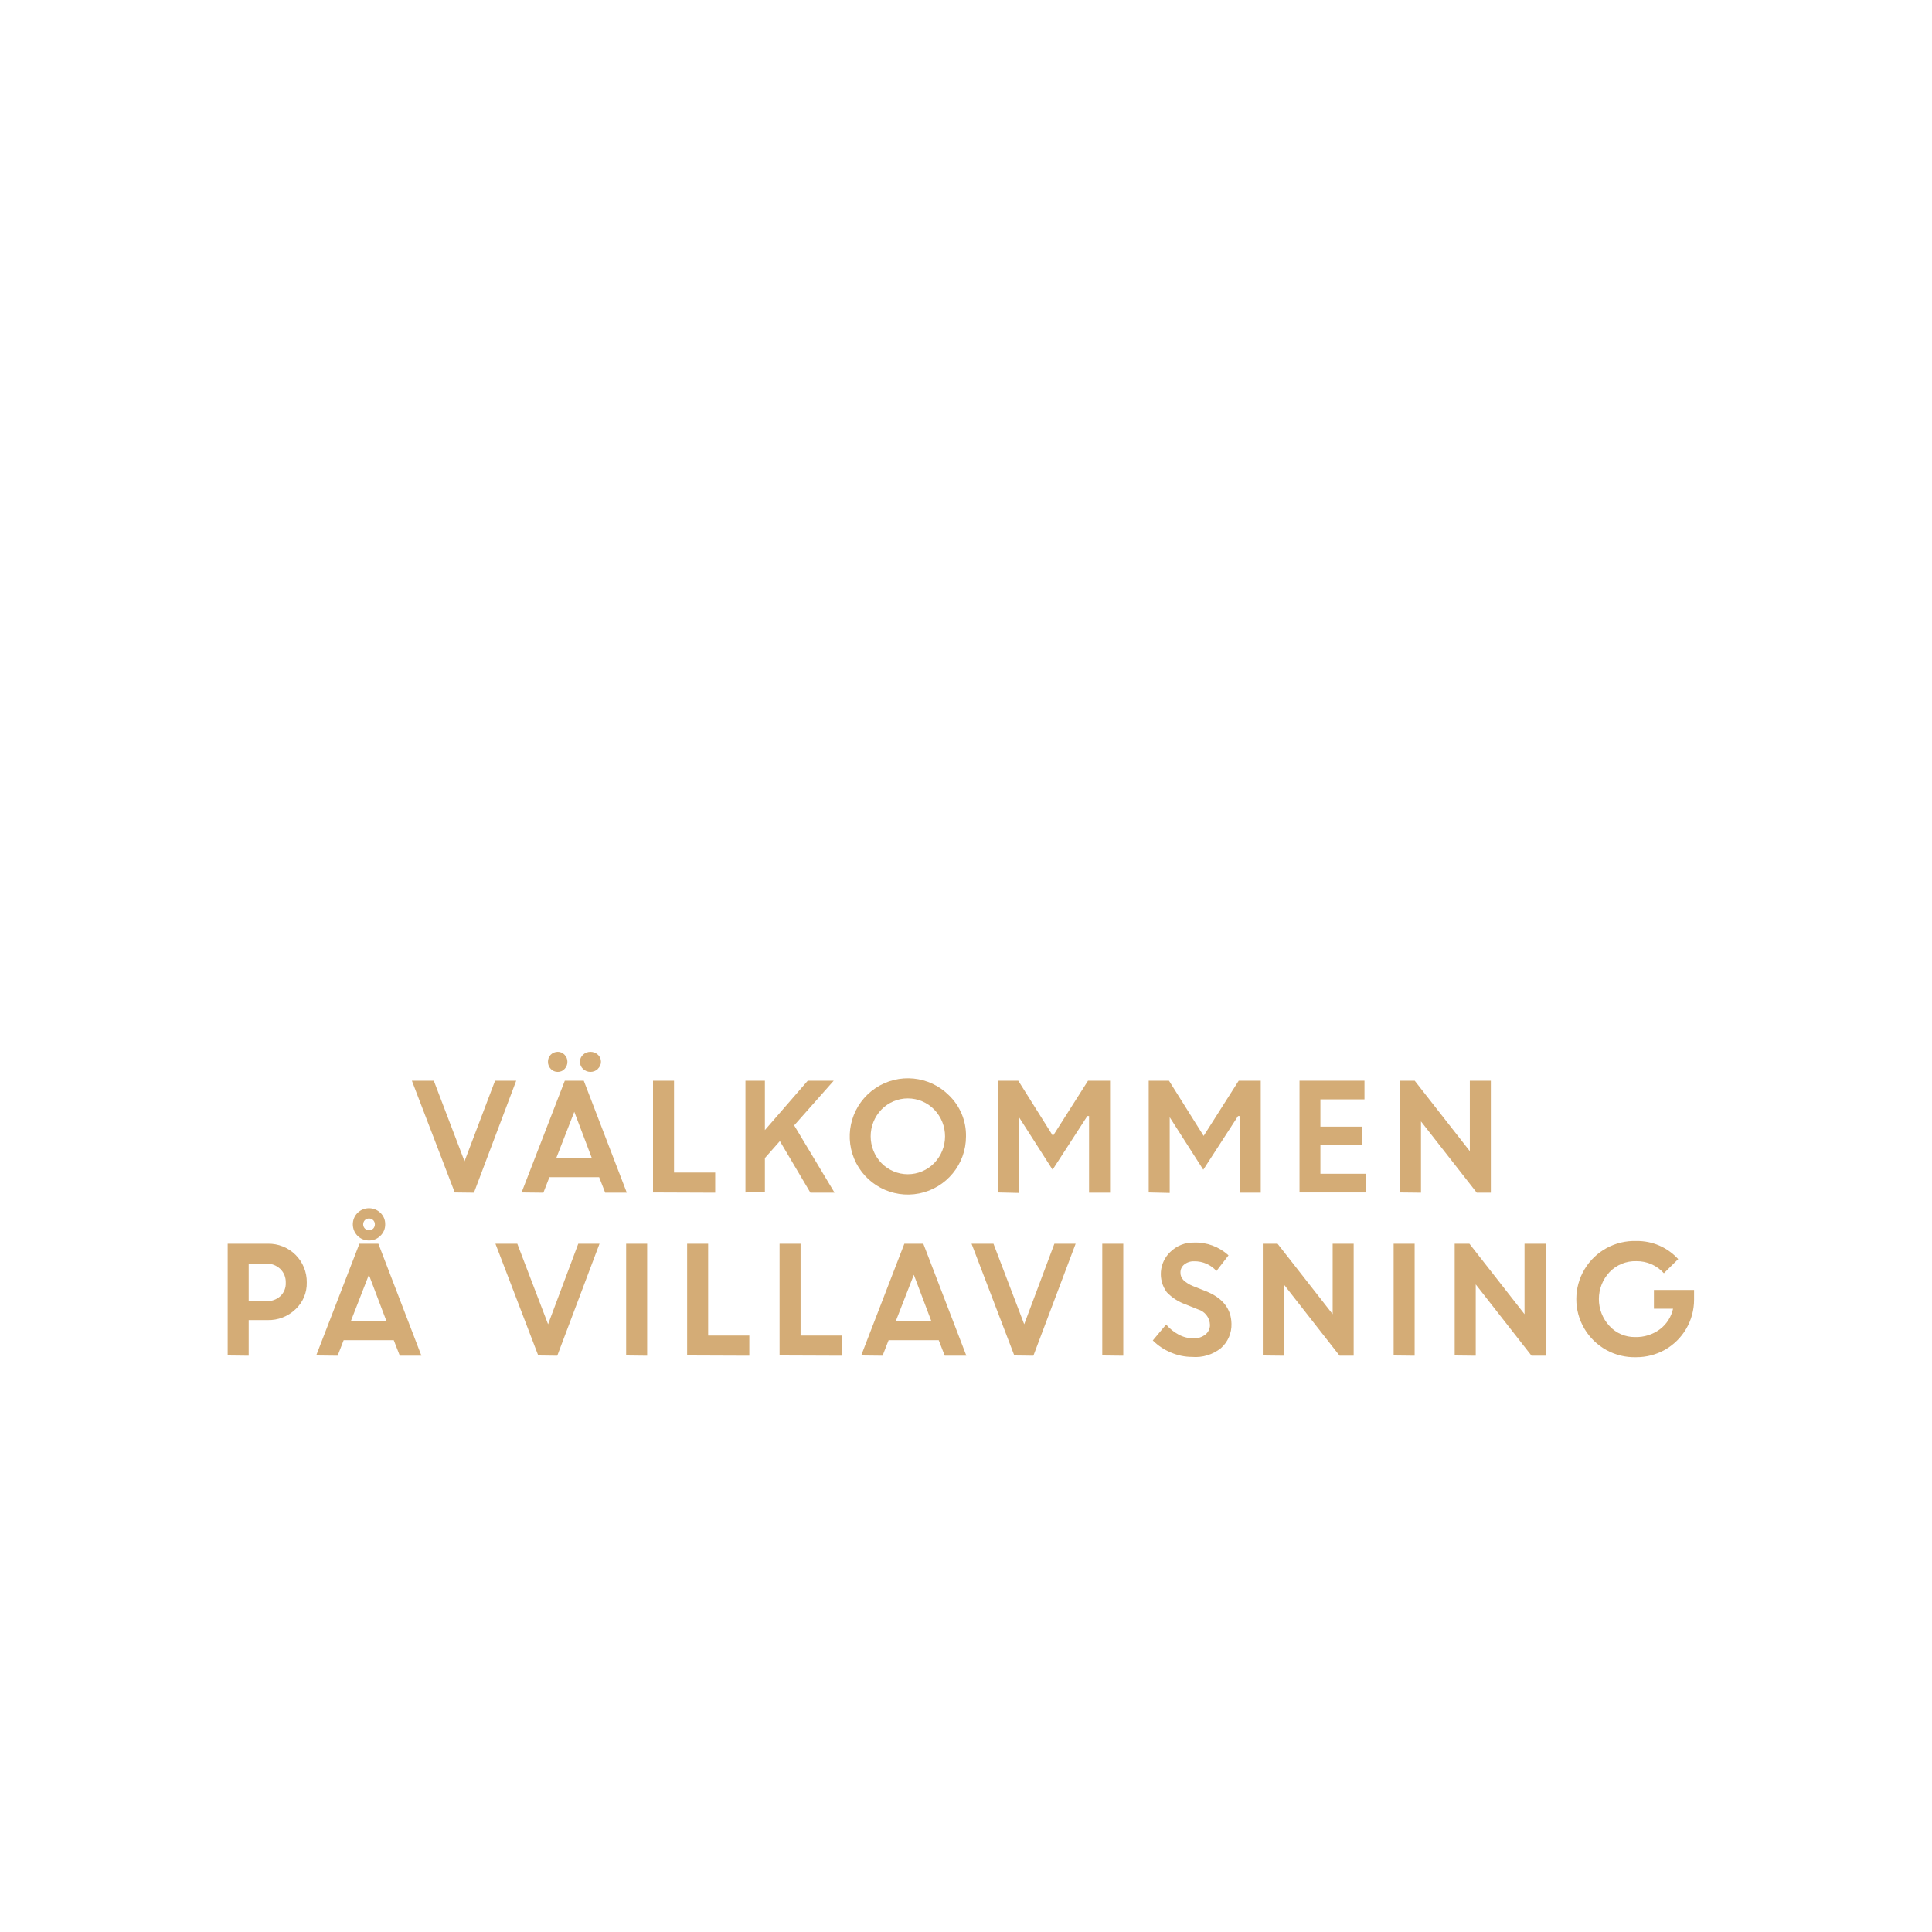
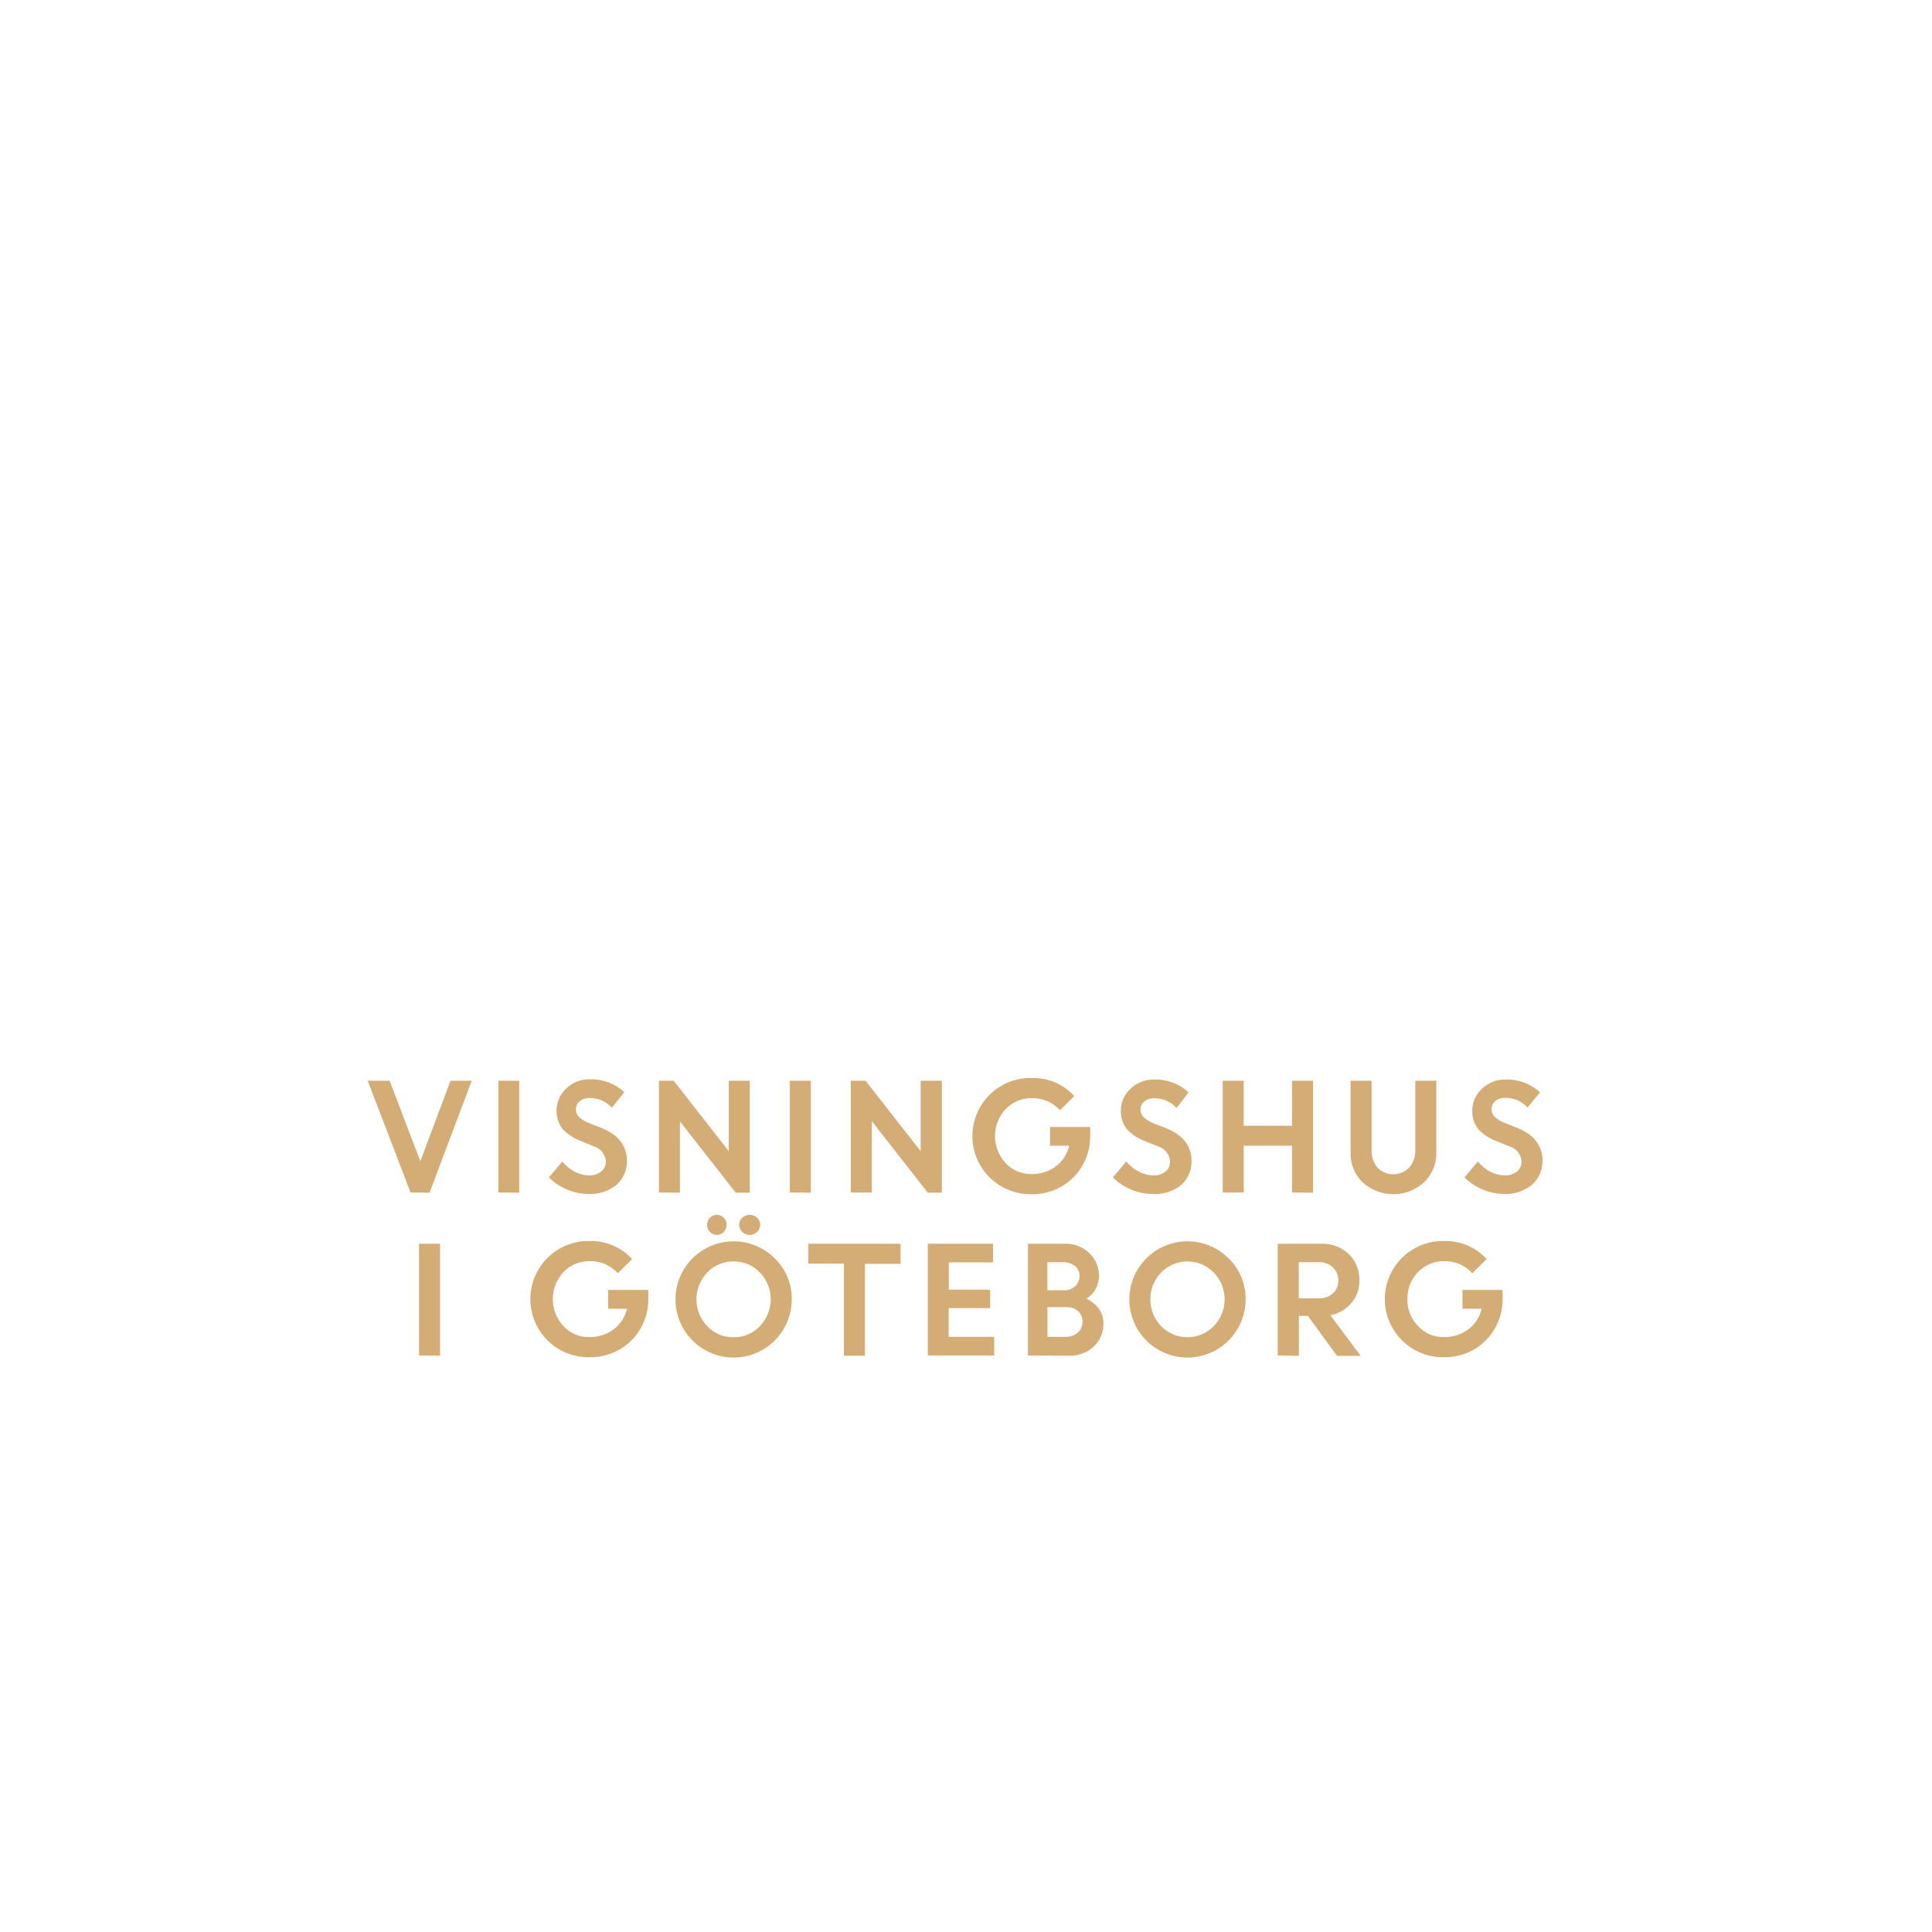
<svg xmlns="http://www.w3.org/2000/svg" id="Layer_1" data-name="Layer 1" viewBox="0 0 320 320">
  <defs>
    <style>.cls-1{fill:#d4ac76;}</style>
  </defs>
-   <path class="cls-1" d="M75.32,197.51,68.22,179h3.63l5.09,13.34L82,179H85.5l-7,18.55Z" />
-   <path class="cls-1" d="M86.39,197.51,93.55,179h3.14l7.13,18.55h-3.58l-1-2.57H91l-1,2.57Zm7.12-20.46a1.48,1.48,0,0,1-1.13.49,1.54,1.54,0,0,1-1.15-.49,1.67,1.67,0,0,1-.47-1.19,1.61,1.61,0,0,1,.46-1.17,1.65,1.65,0,0,1,1.16-.48,1.51,1.51,0,0,1,1.12.48,1.59,1.59,0,0,1,.48,1.17A1.67,1.67,0,0,1,93.51,177.05Zm1.61,7.1-3,7.7h5.92Zm3.91-7.1a1.79,1.79,0,0,1-2.46,0,1.59,1.59,0,0,1-.51-1.19,1.55,1.55,0,0,1,.51-1.17,1.82,1.82,0,0,1,2.46,0,1.55,1.55,0,0,1,.51,1.17A1.59,1.59,0,0,1,99,177.05Z" />
-   <path class="cls-1" d="M108.16,197.51V179h3.48v15.21h6.82v3.34Z" />
-   <path class="cls-1" d="M123.47,197.51V179h3.22v8.18l7.1-8.18h4.3l-6.55,7.4,6.69,11.15h-4L129.17,189l-2.48,2.81v5.66Z" />
-   <path class="cls-1" d="M160,188.22a9.63,9.63,0,1,1-2.82-6.8A9.22,9.22,0,0,1,160,188.22Zm-14,4.43a6.1,6.1,0,0,0,8.73,0,6.38,6.38,0,0,0,0-8.88,6.1,6.1,0,0,0-8.73,0,6.4,6.4,0,0,0,0,8.88Z" />
-   <path class="cls-1" d="M165.3,197.51V179h3.36l5.74,9.14,5.81-9.14h3.65v18.55h-3.48v-12.7l-.28,0-5.76,8.89-5.61-8.77h.05v12.62Z" />
-   <path class="cls-1" d="M190.26,197.51V179h3.36l5.74,9.14,5.81-9.14h3.65v18.55h-3.48v-12.7l-.28,0-5.76,8.89-5.61-8.77h.05v12.62Z" />
-   <path class="cls-1" d="M225.57,189.66H218.7v4.75h7.54v3.1h-11V179H226v3.09H218.7v4.52h6.87Z" />
-   <path class="cls-1" d="M231.88,197.51V179h2.44l9.13,11.67V179h3.48v18.55H244.6l-9.24-11.81v11.81Z" />
-   <path class="cls-1" d="M37.71,224.51V206h6.66a6.32,6.32,0,0,1,6.44,6.41,5.85,5.85,0,0,1-1.88,4.46,6.44,6.44,0,0,1-4.62,1.78H41.19v5.9Zm6.36-15.22H41.19v6.22h2.93a3.22,3.22,0,0,0,2.32-.83,2.86,2.86,0,0,0,.89-2.22,3,3,0,0,0-.91-2.28A3.24,3.24,0,0,0,44.07,209.29Z" />
-   <path class="cls-1" d="M52.37,224.51,59.53,206h3.14l7.13,18.55H66.22l-1-2.57h-8.3l-1,2.57Zm8.73-13.36-3,7.7h5.92Zm2.7-8.36a2.54,2.54,0,0,1-.78,1.88,2.57,2.57,0,0,1-1.9.79,2.63,2.63,0,0,1-1.9-.77,2.7,2.7,0,0,1,0-3.8,2.73,2.73,0,0,1,3.8,0A2.55,2.55,0,0,1,63.8,202.79Zm-3.36.7a1,1,0,0,0,1.38,0,1,1,0,0,0,.27-.7.94.94,0,0,0-.29-.7,1,1,0,0,0-1.36,0,1,1,0,0,0,0,1.4Z" />
-   <path class="cls-1" d="M89.15,224.51,82.06,206h3.62l5.1,13.34,5-13.34h3.52l-7,18.55Z" />
-   <path class="cls-1" d="M103.71,224.51V206h3.48v18.55Z" />
-   <path class="cls-1" d="M113.81,224.51V206h3.48v15.21h6.82v3.34Z" />
-   <path class="cls-1" d="M129.12,224.51V206h3.48v15.21h6.82v3.34Z" />
-   <path class="cls-1" d="M142.64,224.51,149.79,206h3.14l7.13,18.55h-3.58l-1-2.57h-8.3l-1,2.57Zm8.72-13.36-3,7.7h5.91Z" />
-   <path class="cls-1" d="M168,224.51,160.92,206h3.63l5.09,13.34,5-13.34h3.52l-7,18.55Z" />
-   <path class="cls-1" d="M182.57,224.51V206h3.48v18.55Z" />
-   <path class="cls-1" d="M197.44,224.75a8.86,8.86,0,0,1-3.5-.73,9.24,9.24,0,0,1-3-2l2.21-2.64a7,7,0,0,0,2.05,1.66,5.23,5.23,0,0,0,2.44.64,3.05,3.05,0,0,0,2-.63,2,2,0,0,0,.77-1.6,2.76,2.76,0,0,0-2-2.58l-2.06-.83a8,8,0,0,1-3.09-2,5.07,5.07,0,0,1,.58-6.68,5.39,5.39,0,0,1,3.93-1.55,8,8,0,0,1,5.71,2.12l-2,2.59a4.8,4.8,0,0,0-3.67-1.61,2.5,2.5,0,0,0-1.66.53,1.66,1.66,0,0,0-.63,1.31,1.71,1.71,0,0,0,.49,1.27,5.09,5.09,0,0,0,1.59,1l2.17.86c2.75,1.11,4.15,2.89,4.2,5.36a5.17,5.17,0,0,1-1.75,4.06A6.74,6.74,0,0,1,197.44,224.75Z" />
-   <path class="cls-1" d="M209.16,224.51V206h2.44l9.13,11.67V206h3.48v18.55h-2.33l-9.24-11.81v11.81Z" />
-   <path class="cls-1" d="M230.83,224.51V206h3.48v18.55Z" />
-   <path class="cls-1" d="M240.94,224.51V206h2.44l9.13,11.67V206H256v18.55h-2.33l-9.24-11.81v11.81Z" />
-   <path class="cls-1" d="M273.94,216.76v-3.1h6.65l0,1.59a9.52,9.52,0,0,1-4.87,8.34A9.65,9.65,0,0,1,271,224.8a9.63,9.63,0,1,1,.05-19.25,9.14,9.14,0,0,1,6.91,3l-2.37,2.34a6,6,0,0,0-4.56-2,5.89,5.89,0,0,0-4.44,1.81,6.54,6.54,0,0,0,0,8.94,5.64,5.64,0,0,0,4.21,1.82,6.59,6.59,0,0,0,4.13-1.29,5.8,5.8,0,0,0,2.18-3.41Z" />
+   <path class="cls-1" d="M68,197.51,60.9,179h3.63l5.09,13.34,5-13.34h3.52l-7,18.55Z" />
+   <path class="cls-1" d="M82.55,197.51V179H86v18.55Z" />
+   <path class="cls-1" d="M97.42,197.75a8.86,8.86,0,0,1-3.5-.73,9.24,9.24,0,0,1-3-2l2.21-2.64a7,7,0,0,0,2,1.66,5.23,5.23,0,0,0,2.44.64,3.05,3.05,0,0,0,2-.63,2,2,0,0,0,.77-1.6,2.76,2.76,0,0,0-2-2.58L96.26,189a8,8,0,0,1-3.09-2,5.07,5.07,0,0,1,.58-6.68,5.39,5.39,0,0,1,3.93-1.55,8,8,0,0,1,5.72,2.12l-2.05,2.59a4.8,4.8,0,0,0-3.67-1.61,2.5,2.5,0,0,0-1.66.53,1.66,1.66,0,0,0-.63,1.31,1.75,1.75,0,0,0,.49,1.27,5.09,5.09,0,0,0,1.59,1l2.17.86q4.13,1.65,4.2,5.36a5.18,5.18,0,0,1-1.75,4.06A6.74,6.74,0,0,1,97.42,197.75Z" />
+   <path class="cls-1" d="M109.14,197.51V179h2.44l9.13,11.67V179h3.48v18.55h-2.33l-9.24-11.81v11.81Z" />
+   <path class="cls-1" d="M130.82,197.51V179h3.48v18.55Z" />
+   <path class="cls-1" d="M140.92,197.51V179h2.44l9.13,11.67V179H156v18.55h-2.33L144.4,185.7v11.81Z" />
+   <path class="cls-1" d="M173.92,189.76v-3.1h6.65l0,1.59a9.52,9.52,0,0,1-4.87,8.34,9.65,9.65,0,0,1-4.73,1.21,9.63,9.63,0,1,1,.05-19.25,9.13,9.13,0,0,1,6.91,3l-2.37,2.34a6,6,0,0,0-4.56-2,5.91,5.91,0,0,0-4.44,1.81,6.57,6.57,0,0,0,0,8.94,5.64,5.64,0,0,0,4.21,1.82,6.59,6.59,0,0,0,4.13-1.29,5.8,5.8,0,0,0,2.18-3.41Z" />
+   <path class="cls-1" d="M190.83,197.75a8.86,8.86,0,0,1-3.5-.73,9.24,9.24,0,0,1-3-2l2.21-2.64a6.84,6.84,0,0,0,2.05,1.66,5.2,5.2,0,0,0,2.44.64,3.05,3.05,0,0,0,2-.63,2,2,0,0,0,.77-1.6,2.76,2.76,0,0,0-2-2.58l-2.07-.83a7.9,7.9,0,0,1-3.08-2,4.77,4.77,0,0,1-1-3.16,4.82,4.82,0,0,1,1.58-3.52,5.39,5.39,0,0,1,3.93-1.55,8,8,0,0,1,5.71,2.12l-2,2.59a4.8,4.8,0,0,0-3.67-1.61,2.49,2.49,0,0,0-1.66.53,1.66,1.66,0,0,0-.63,1.31,1.71,1.71,0,0,0,.49,1.27,5.09,5.09,0,0,0,1.59,1l2.17.86q4.13,1.65,4.2,5.36a5.18,5.18,0,0,1-1.75,4.06A6.74,6.74,0,0,1,190.83,197.75Z" />
+   <path class="cls-1" d="M214,197.51v-7.75H206v7.75h-3.48V179H206v7.46H214V179h3.48v18.55Z" />
+   <path class="cls-1" d="M235.85,195.84a7.55,7.55,0,0,1-10.15,0,6.55,6.55,0,0,1-2-4.91V179h3.48v11.52a4.24,4.24,0,0,0,.95,2.86,3.69,3.69,0,0,0,5.29,0,4.16,4.16,0,0,0,1-2.82V179h3.48v12A6.56,6.56,0,0,1,235.85,195.84Z" />
+   <path class="cls-1" d="M249.07,197.75a8.93,8.93,0,0,1-3.5-.73,9.3,9.3,0,0,1-3-2l2.21-2.64a6.79,6.79,0,0,0,2,1.66,5.27,5.27,0,0,0,2.45.64,3,3,0,0,0,2-.63,2,2,0,0,0,.78-1.6,2.76,2.76,0,0,0-2-2.58l-2.07-.83a7.9,7.9,0,0,1-3.08-2,4.71,4.71,0,0,1-1-3.16,4.85,4.85,0,0,1,1.57-3.52,5.4,5.4,0,0,1,3.94-1.55,8,8,0,0,1,5.71,2.12L253,183.45a4.78,4.78,0,0,0-3.66-1.61,2.53,2.53,0,0,0-1.67.53,1.68,1.68,0,0,0-.62,1.31,1.71,1.71,0,0,0,.49,1.27,4.86,4.86,0,0,0,1.59,1l2.16.86q4.13,1.65,4.2,5.36a5.21,5.21,0,0,1-1.74,4.06A6.77,6.77,0,0,1,249.07,197.75Z" />
+   <path class="cls-1" d="M69.41,224.51V206h3.48v18.55Z" />
+   <path class="cls-1" d="M100.73,216.76v-3.1h6.65l0,1.59a9.55,9.55,0,0,1-1.36,4.92,9.39,9.39,0,0,1-3.52,3.42,9.64,9.64,0,0,1-4.72,1.21,9.63,9.63,0,1,1,0-19.25,9.16,9.16,0,0,1,6.92,3l-2.38,2.34a6,6,0,0,0-4.56-2,5.91,5.91,0,0,0-4.44,1.81,6.57,6.57,0,0,0,0,8.94,5.64,5.64,0,0,0,4.21,1.82,6.57,6.57,0,0,0,4.13-1.29,5.86,5.86,0,0,0,2.19-3.41Z" />
+   <path class="cls-1" d="M131.14,215.22a9.63,9.63,0,1,1-2.82-6.8A9.22,9.22,0,0,1,131.14,215.22Zm-14,4.43a5.82,5.82,0,0,0,4.35,1.84,5.88,5.88,0,0,0,4.37-1.84,6.38,6.38,0,0,0,0-8.88,5.92,5.92,0,0,0-4.37-1.84,5.86,5.86,0,0,0-4.35,1.84,6.4,6.4,0,0,0,0,8.88Zm2.74-15.6a1.5,1.5,0,0,1-1.14.49,1.51,1.51,0,0,1-1.14-.49,1.66,1.66,0,0,1,1.14-2.84,1.55,1.55,0,0,1,1.13.48,1.62,1.62,0,0,1,.47,1.17A1.7,1.7,0,0,1,119.88,204.05Zm5.52,0a1.79,1.79,0,0,1-2.46,0,1.59,1.59,0,0,1-.51-1.19,1.55,1.55,0,0,1,.51-1.17,1.82,1.82,0,0,1,2.46,0,1.55,1.55,0,0,1,.51,1.17A1.59,1.59,0,0,1,125.4,204.05Z" />
+   <path class="cls-1" d="M133.88,209.29V206h15.28v3.33h-5.9v15.22h-3.48V209.29Z" />
+   <path class="cls-1" d="M164,216.66h-6.87v4.76h7.54v3.09h-11V206h10.8v3.09h-7.32v4.52H164Z" />
+   <path class="cls-1" d="M170.26,224.51V206h6.1a5.56,5.56,0,0,1,4.06,1.55,5.1,5.1,0,0,1,1.6,3.83,4.38,4.38,0,0,1-2.08,3.73,5,5,0,0,1,2.05,1.66,3.87,3.87,0,0,1,.77,2.35,5.08,5.08,0,0,1-1.62,3.93,5.81,5.81,0,0,1-4.1,1.5Zm5.7-15.46h-2.48v4.66h2.77a2.56,2.56,0,0,0,1.84-.68,2.27,2.27,0,0,0,.71-1.72,2,2,0,0,0-.78-1.64A3.24,3.24,0,0,0,176,209.05Zm.53,7.45h-3v4.92h2.94a3,3,0,0,0,2.09-.7,2.31,2.31,0,0,0,.77-1.8,2.28,2.28,0,0,0-.72-1.76A3,3,0,0,0,176.49,216.5Z" />
+   <path class="cls-1" d="M206.31,215.22a9.63,9.63,0,1,1-2.82-6.8A9.22,9.22,0,0,1,206.31,215.22Zm-14,4.43a6.1,6.1,0,0,0,8.73,0,6.38,6.38,0,0,0,0-8.88,6.1,6.1,0,0,0-8.73,0,6.43,6.43,0,0,0,0,8.88Z" />
+   <path class="cls-1" d="M211.64,224.51V206h7.25a6.27,6.27,0,0,1,4.47,1.68,5.79,5.79,0,0,1,1.79,4.4,5.59,5.59,0,0,1-1.33,3.76,6,6,0,0,1-3.46,2l5,6.73h-3.91l-4.82-6.62h-1.49v6.62Zm6.72-15.46h-3.24v6h3.24a3.44,3.44,0,0,0,2.41-.82,2.76,2.76,0,0,0,.9-2.14,2.91,2.91,0,0,0-.93-2.2A3.29,3.29,0,0,0,218.36,209.05Z" />
+   <path class="cls-1" d="M242.24,216.76v-3.1h6.64l0,1.59a9.55,9.55,0,0,1-1.36,4.92,9.36,9.36,0,0,1-3.51,3.42,9.68,9.68,0,0,1-4.73,1.21,9.63,9.63,0,1,1,.05-19.25,9.14,9.14,0,0,1,6.91,3l-2.38,2.34a6,6,0,0,0-4.56-2,5.91,5.91,0,0,0-4.44,1.81,6.22,6.22,0,0,0-1.75,4.47,6.16,6.16,0,0,0,1.77,4.47,5.63,5.63,0,0,0,4.21,1.82,6.59,6.59,0,0,0,4.13-1.29,5.84,5.84,0,0,0,2.18-3.41Z" />
</svg>
